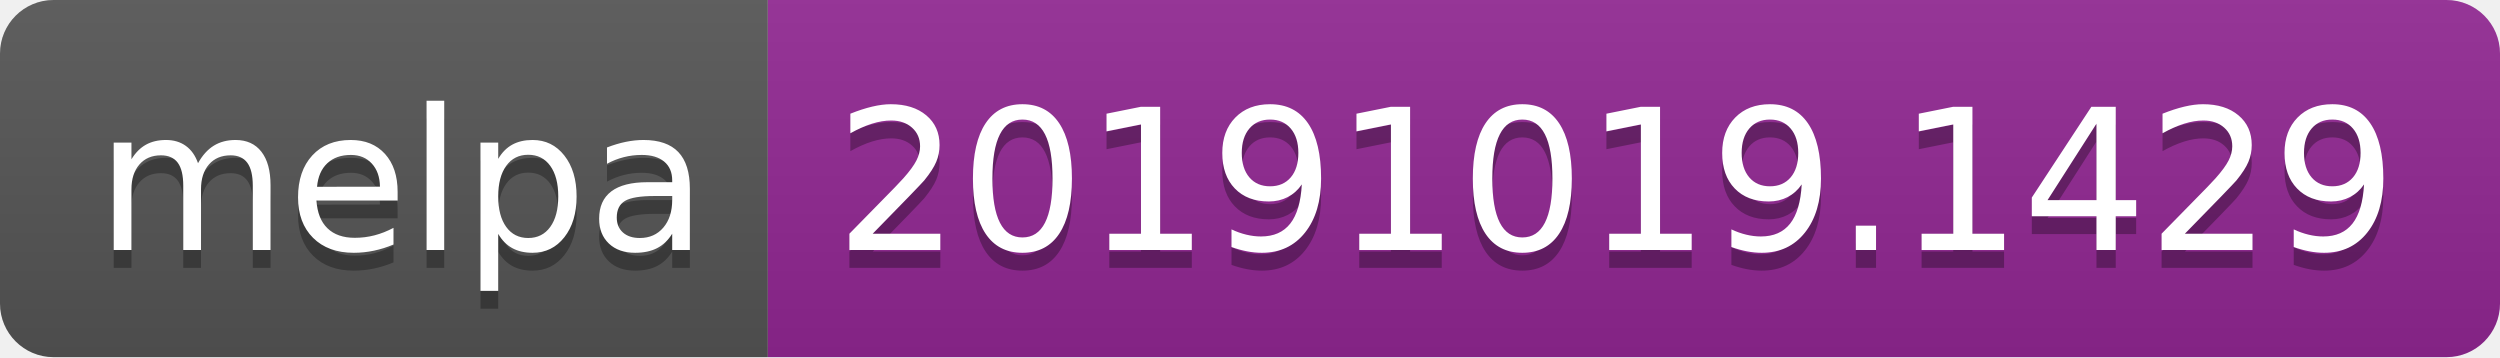
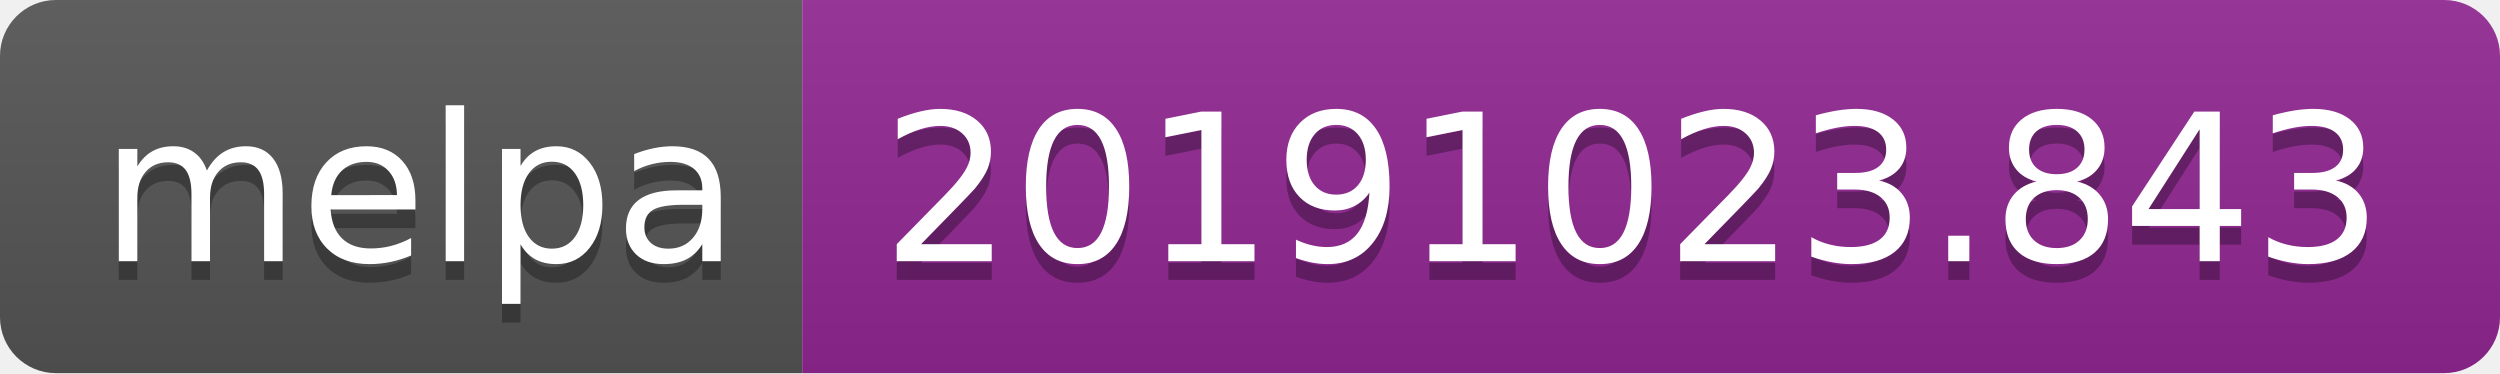
- <svg xmlns="http://www.w3.org/2000/svg" width="140" height="20">
+ <svg xmlns="http://www.w3.org/2000/svg" width="134" height="20">
  <linearGradient id="b" x2="0" y2="100%">
    <stop offset="0" stop-color="#bbb" stop-opacity=".1" />
    <stop offset="1" stop-opacity=".1" />
  </linearGradient>
  <clipPath id="a">
-     <rect width="140" height="20" rx="3" fill="#fff" />
+     <rect width="134" height="20" rx="3" fill="#fff" />
  </clipPath>
  <g clip-path="url(#a)">
    <path fill="#555" d="M0 0h43v20H0z" />
-     <path fill="#922793" d="M43 0h97v20H43z" />
-     <path fill="url(#b)" d="M0 0h140v20H0z" />
+     <path fill="#922793" d="M43 0h91v20H43z" />
+     <path fill="url(#b)" d="M0 0h134v20H0z" />
  </g>
  <g fill="#fff" text-anchor="middle" font-family="DejaVu Sans,Verdana,Geneva,sans-serif" font-size="110">
    <text x="225" y="150" fill="#010101" fill-opacity=".3" transform="scale(.1)" textLength="330">melpa</text>
    <text x="225" y="140" transform="scale(.1)" textLength="330">melpa</text>
-     <text x="905" y="150" fill="#010101" fill-opacity=".3" transform="scale(.1)" textLength="870">20191019.1429</text>
-     <text x="905" y="140" transform="scale(.1)" textLength="870">20191019.1429</text>
+     <text x="875" y="150" fill="#010101" fill-opacity=".3" transform="scale(.1)" textLength="810">20191023.843</text>
+     <text x="875" y="140" transform="scale(.1)" textLength="810">20191023.843</text>
  </g>
</svg>
